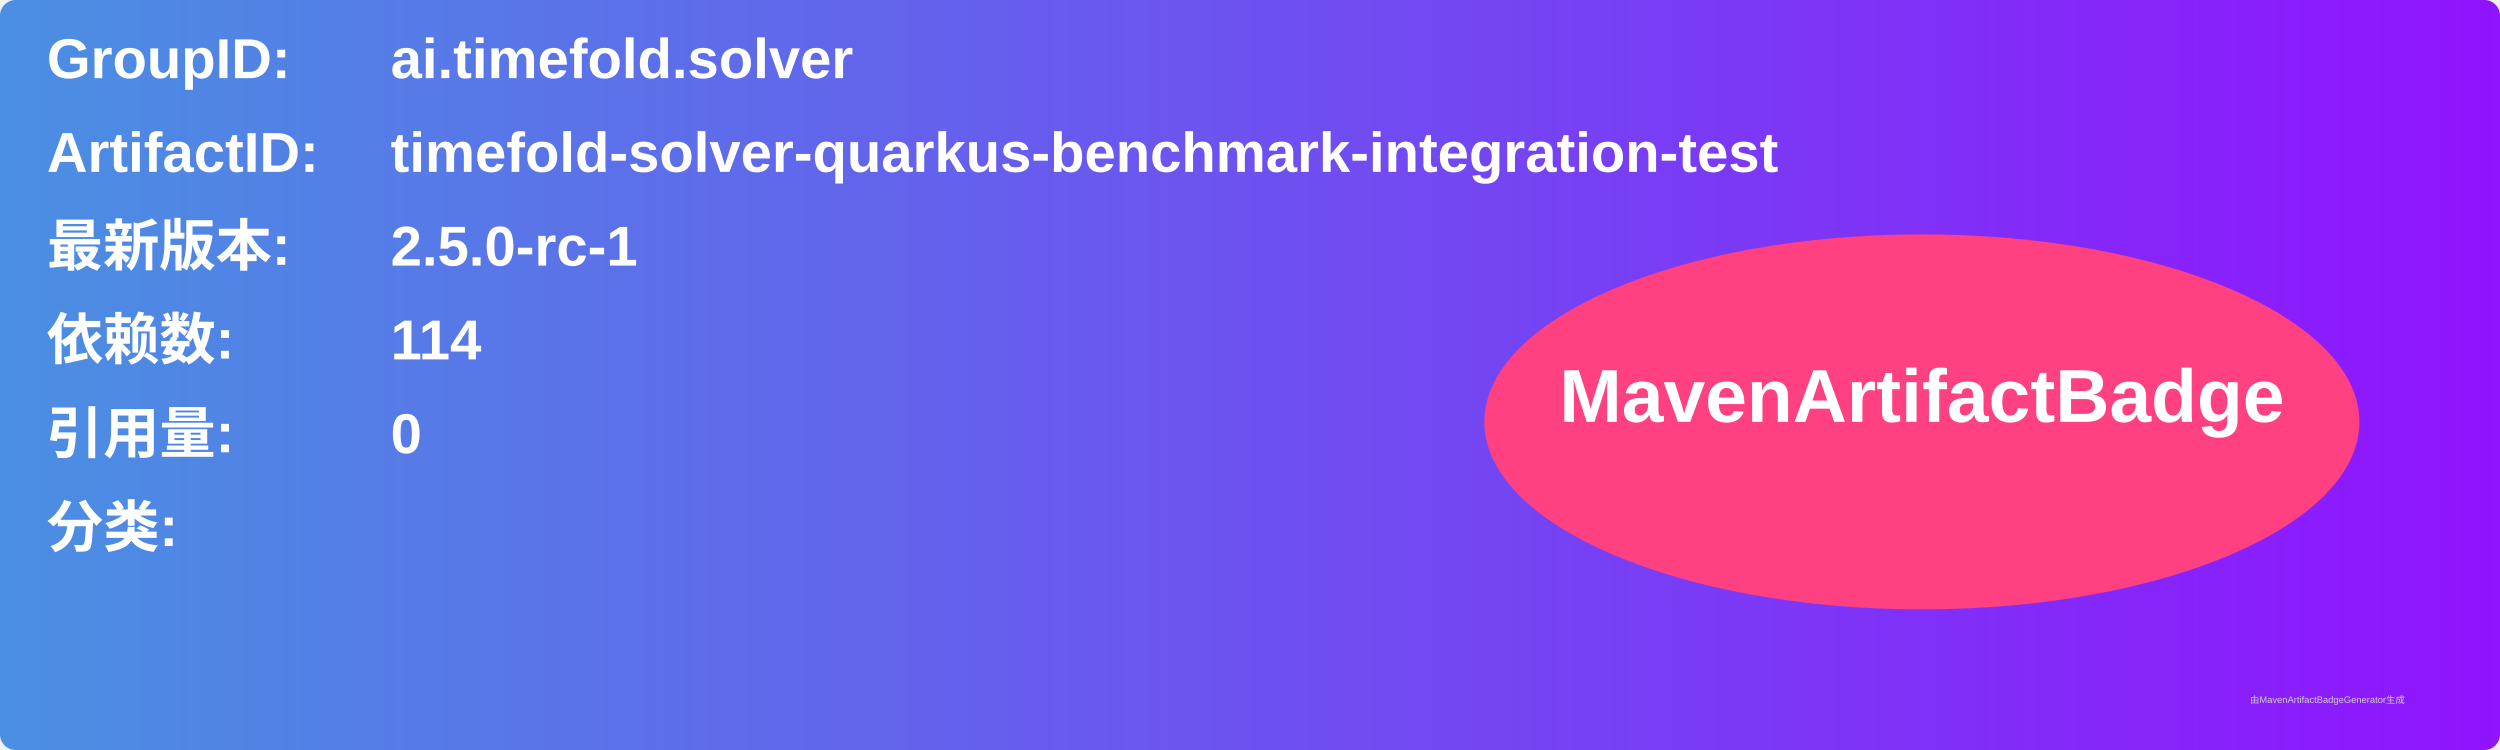
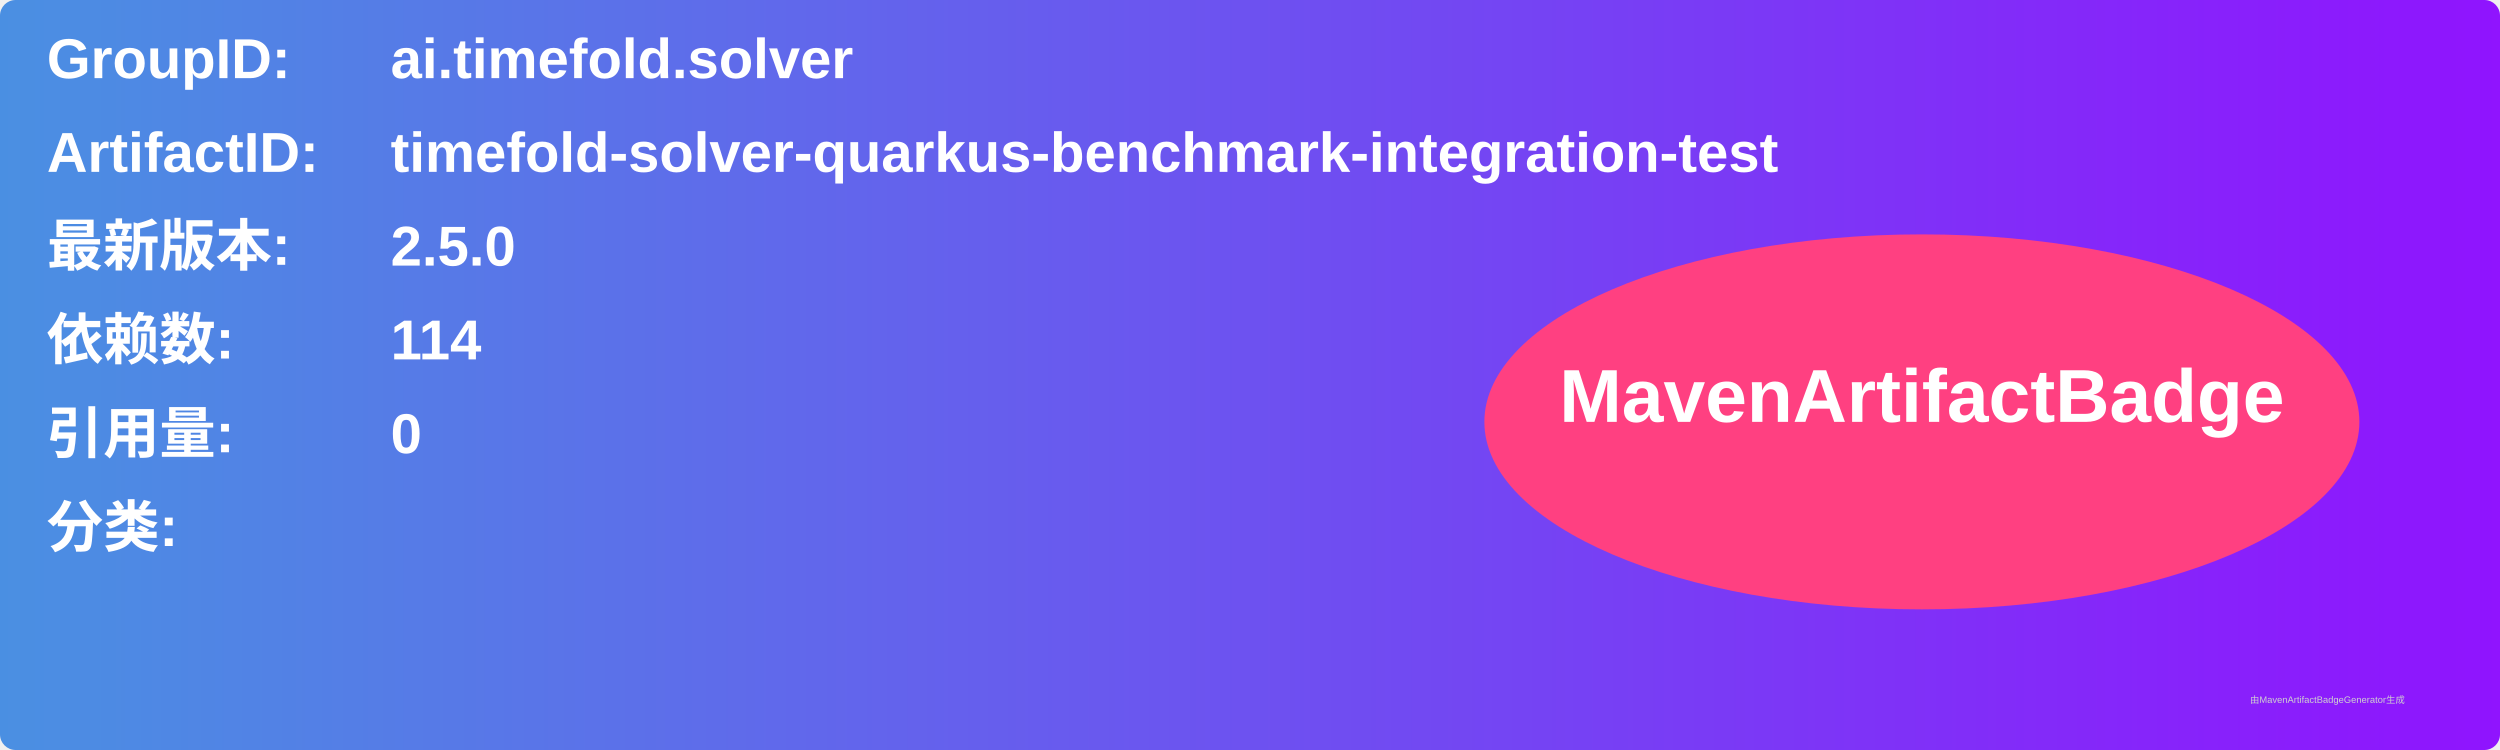
<svg xmlns="http://www.w3.org/2000/svg" width="800" height="240" viewBox="0 0 800 240">
  <linearGradient id="grad" x1="0%" y1="0%" x2="100%" y2="0%">
    <stop offset="0%" stop-color="#4a90e2" />
    <stop offset="100%" stop-color="#9013fe" />
  </linearGradient>
  <rect width="100%" height="100%" rx="5" ry="5" fill="url(#grad)" />
  <g transform="translate(15, 15)">
    <text x="0" y="10" font-family="Arial" font-size="18" fill="white" font-weight="bold" width="260">GroupID:</text>
    <text x="110" y="10" font-family="Arial" font-size="18" fill="white" font-weight="bold" width="460">ai.timefold.solver</text>
    <text x="0" y="40" font-family="Arial" font-size="18" fill="white" font-weight="bold" width="260">ArtifactID:</text>
    <text x="110" y="40" font-family="Arial" font-size="18" fill="white" font-weight="bold" width="460">timefold-solver-quarkus-benchmark-integration-test</text>
    <text x="0" y="70" font-family="Arial" font-size="18" fill="white" font-weight="bold">最新版本:</text>
    <text x="110" y="70" font-family="Arial" font-size="18" fill="white" font-weight="bold">
-       <tspan font-weight="bold">2.5.0-rc-1</tspan>
+       <tspan font-weight="bold">2.5.0</tspan>
    </text>
    <text x="0" y="100" font-family="Arial" font-size="18" fill="white" font-weight="bold">依赖数: </text>
    <text x="110" y="100" font-family="Arial" font-size="18" fill="white">
      <tspan font-weight="bold">114</tspan>
    </text>
    <text x="0" y="130" font-family="Arial" font-size="18" fill="white" font-weight="bold">引用量: </text>
    <text x="110" y="130" font-family="Arial" font-size="18" fill="white">
      <tspan font-weight="bold">0</tspan>
    </text>
    <text x="0" y="160" font-family="Arial" font-size="18" fill="white" font-weight="bold">分类:</text>
    <text x="10" y="190" font-family="Arial" font-size="10" fill="white">
      <tspan font-weight="bold" />
    </text>
    <ellipse cx="600" cy="120" rx="140" ry="60" fill="#ff4081" />
    <text x="600" y="120" text-anchor="middle" font-family="Arial" font-size="24" fill="white" font-weight="bold">MavenArtifactBadge</text>
  </g>
  <text x="720" y="225" font-family="Arial" font-size="3" fill="#d0d0d0">由MavenArtifactBadgeGenerator生成</text>
</svg>
